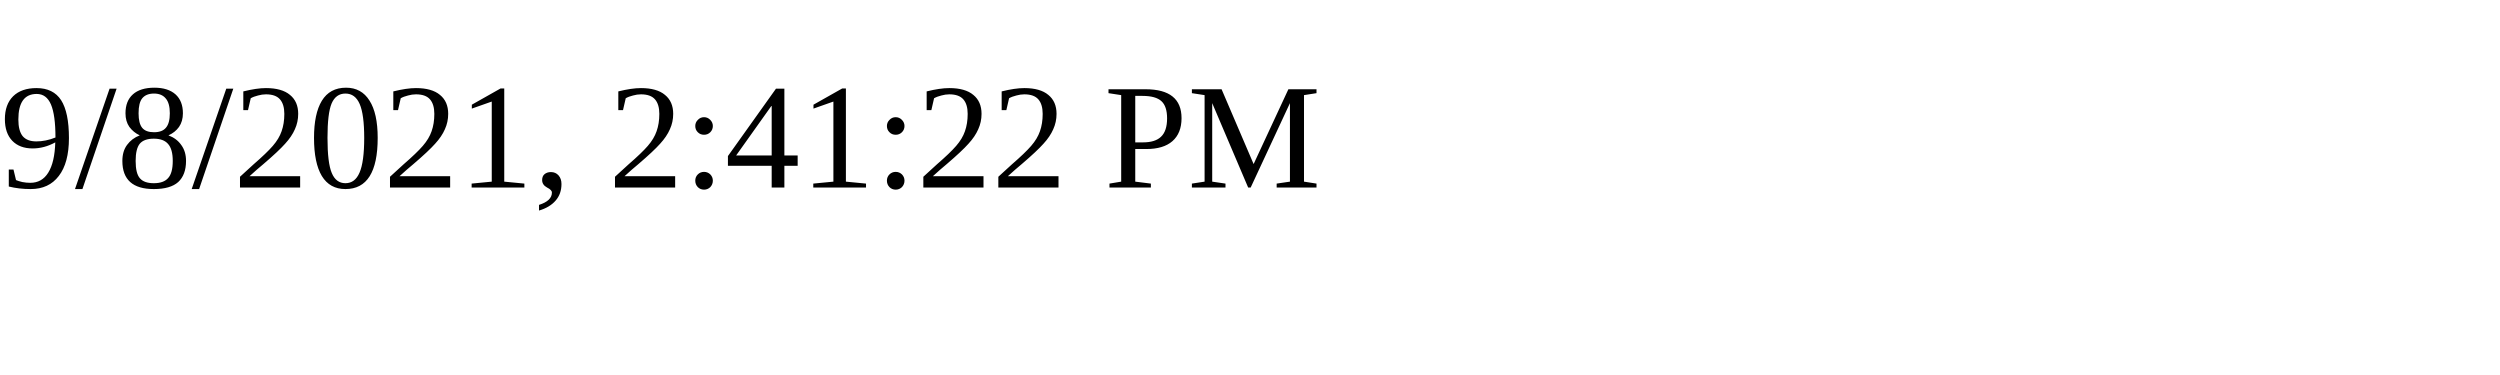
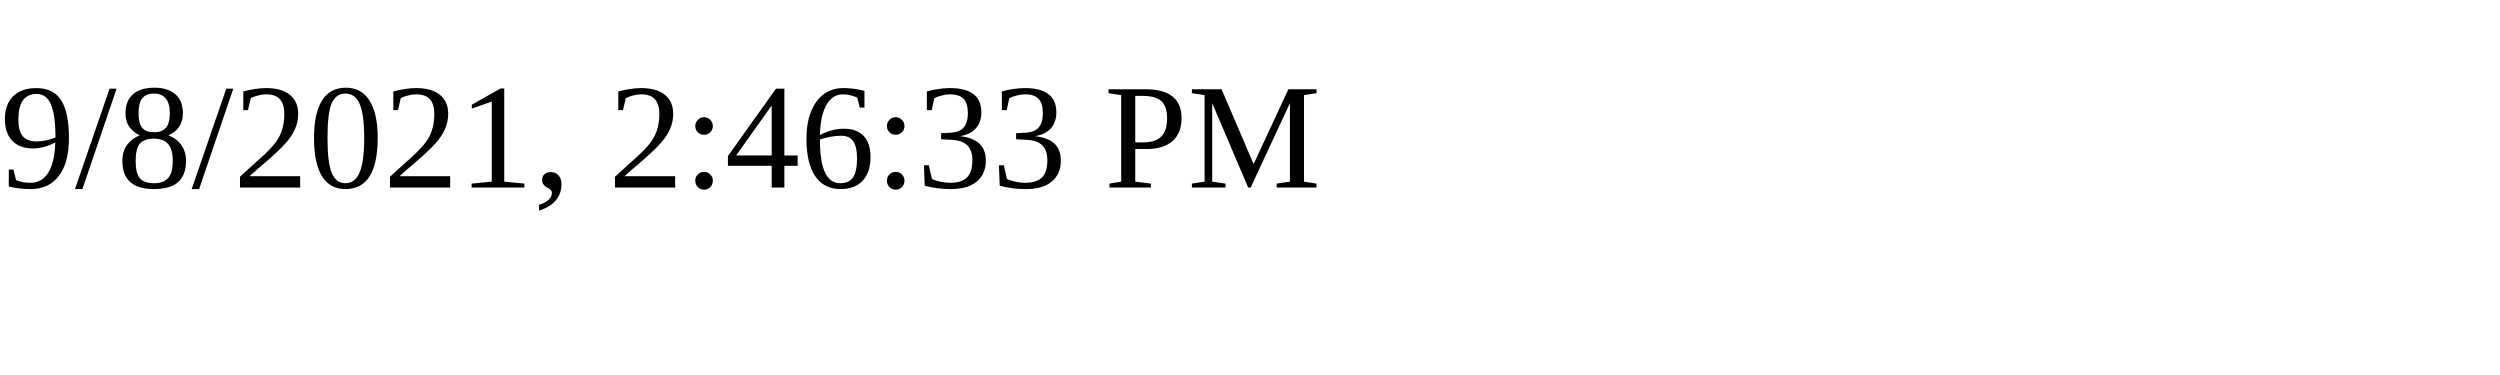
<svg xmlns="http://www.w3.org/2000/svg" height="30" width="200">
-   <text x="0" y="15">9/8/2021, 2:41:22 PM</text>
+   <text x="0" y="15">9/8/2021, 2:46:33 PM</text>
</svg>
